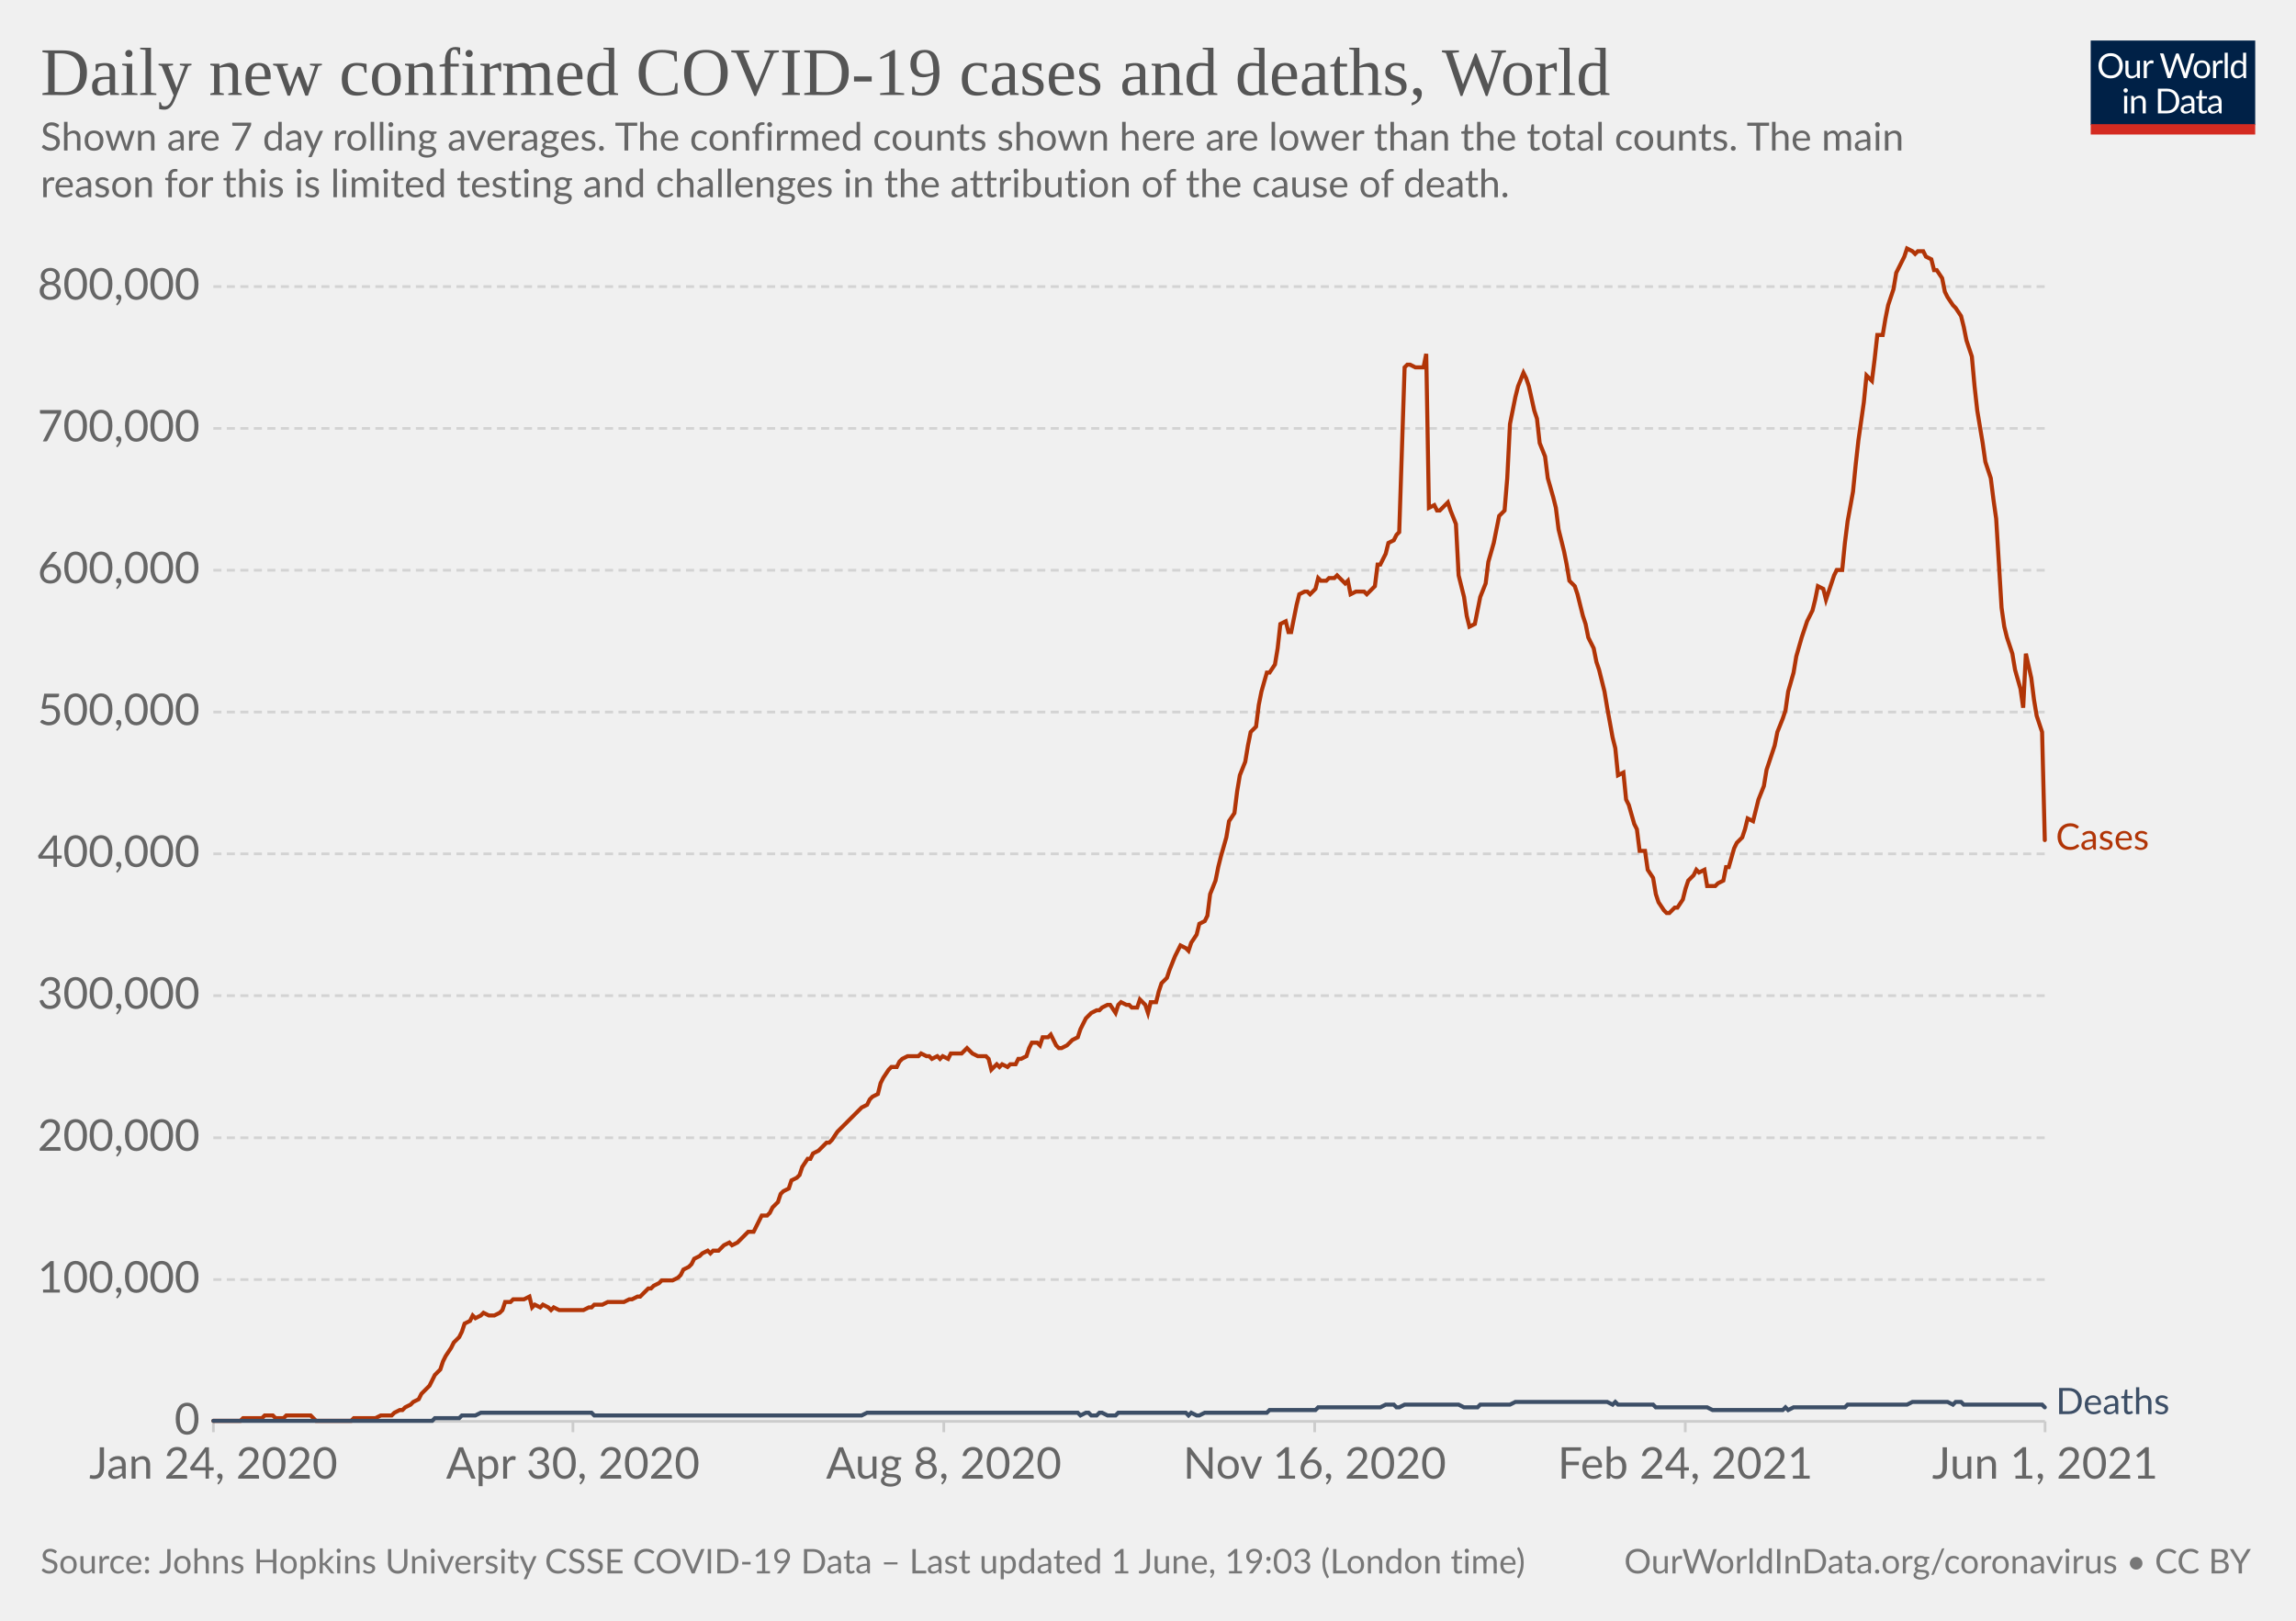
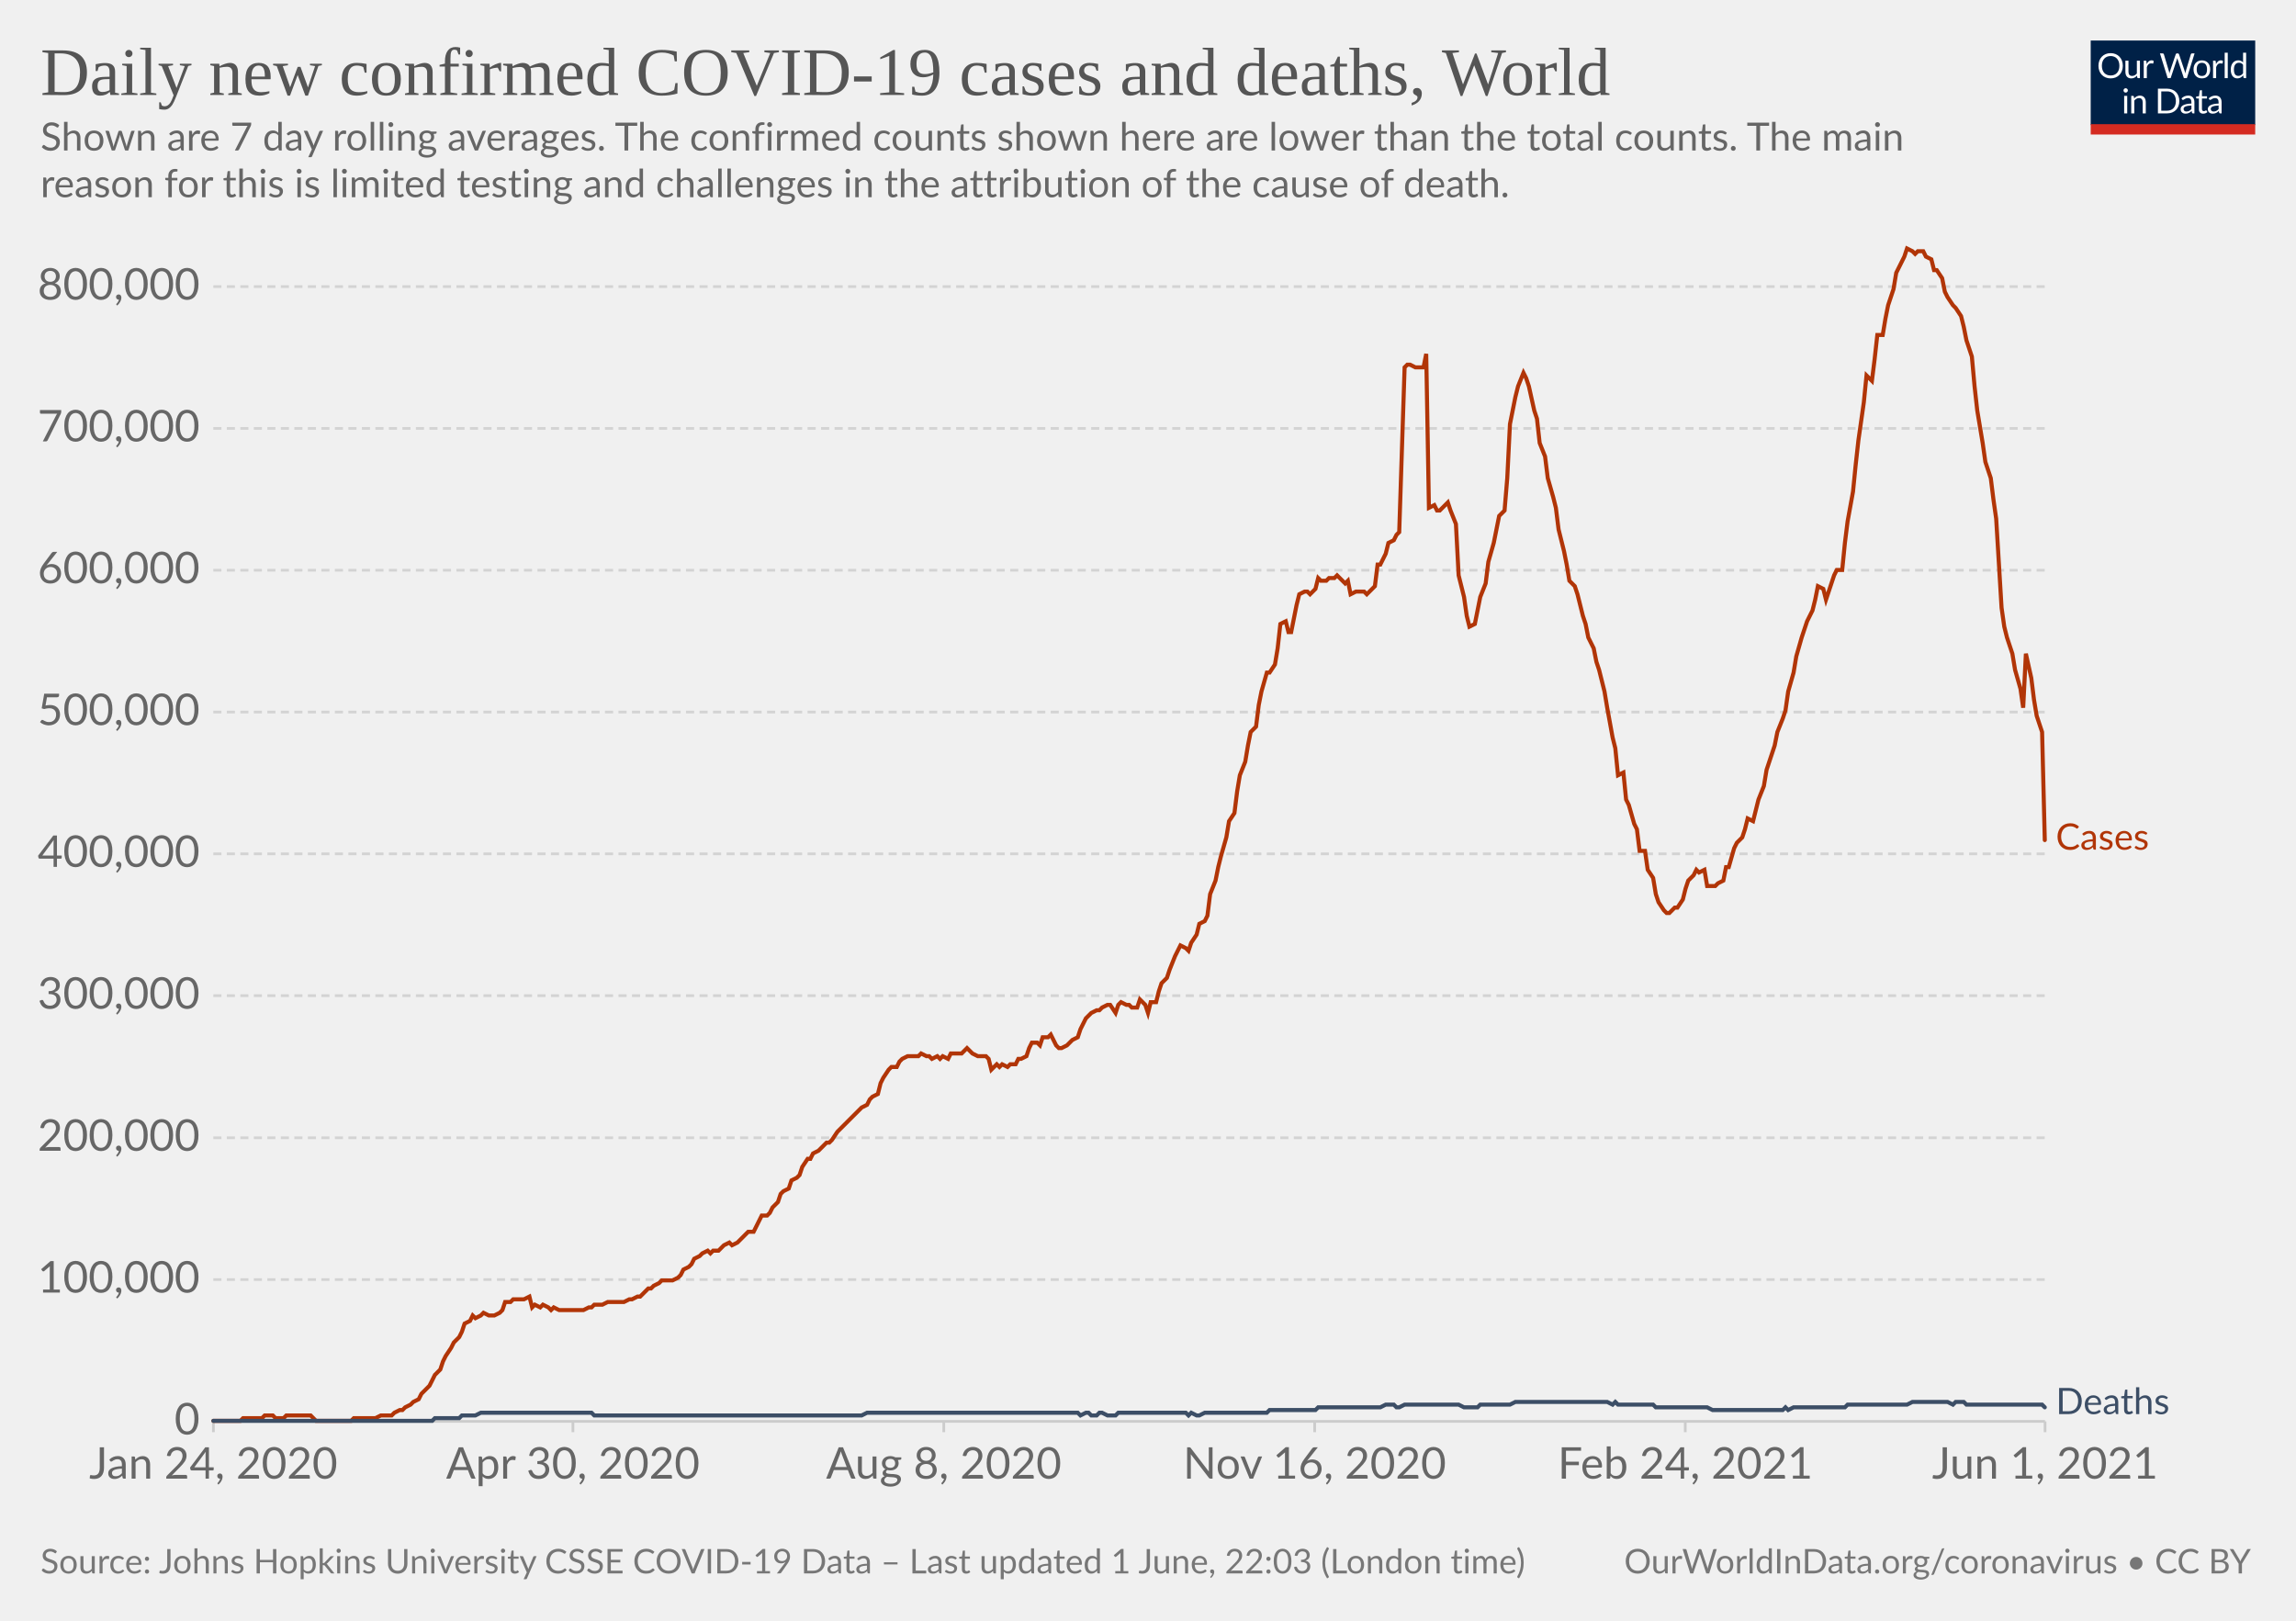
<svg xmlns="http://www.w3.org/2000/svg" version="1.1" style="background-color:#fff;-webkit-font-smoothing:antialiased" width="850" height="600" viewBox="0 0 850 600" font-family="Lato,'Helvetica Neue',Helvetica,Arial,sans-serif" font-size="18" text-rendering="optimizeLegibility">
  <g class="HeaderView">
    <g transform="matrix(.29 0 0 .29 774 15)">
      <svg className="owidLog" width="210" height="120" viewBox="0 0 210 120" fill="none">
        <g clip-path="url(#clip0)">
          <path d="M0 0h210v107.89H0V0z" fill="#002147" />
          <path d="M40.98 32.25c0 2.36-.38 4.53-1.12 6.51a14.26 14.26 0 01-8.1 8.4c-1.9.78-4.02 1.17-6.34 1.17a16.6 16.6 0 01-6.33-1.17 14.31 14.31 0 01-8.08-8.4 18.29 18.29 0 01-1.12-6.51c0-2.36.38-4.53 1.12-6.5.75-1.97 1.8-3.67 3.17-5.1a14.32 14.32 0 014.9-3.34c1.92-.8 4.03-1.19 6.34-1.19 2.32 0 4.43.4 6.34 1.19 1.92.8 3.56 1.9 4.93 3.34a14.87 14.87 0 013.17 5.1 18.1 18.1 0 011.12 6.5zm-4.38 0c0-1.94-.26-3.68-.8-5.22a10.91 10.91 0 00-2.24-3.89 9.68 9.68 0 00-3.52-2.46 11.95 11.95 0 00-4.62-.86c-1.68 0-3.21.28-4.6.86a9.88 9.88 0 00-3.54 2.46 10.91 10.91 0 00-2.24 3.9c-.53 1.53-.8 3.27-.8 5.2 0 1.94.27 3.68.8 5.22a11.17 11.17 0 002.24 3.9 10.01 10.01 0 003.55 2.44c1.38.56 2.9.83 4.6.83s3.24-.27 4.61-.83a9.8 9.8 0 003.52-2.44 11.17 11.17 0 002.25-3.9c.53-1.54.8-3.28.8-5.21zm26.22-6.54V48H60.5c-.56 0-.9-.27-1.05-.81l-.31-2.4a12.45 12.45 0 01-3.26 2.6c-1.2.64-2.58.96-4.13.96-1.22 0-2.3-.2-3.24-.6a6.52 6.52 0 01-2.33-1.7 7.37 7.37 0 01-1.43-2.67c-.3-1.04-.46-2.2-.46-3.45V25.7h3.91v14.22c0 1.68.38 2.99 1.15 3.91.77.93 1.96 1.39 3.54 1.39 1.16 0 2.24-.27 3.23-.82a10.42 10.42 0 002.8-2.28V25.7h3.91zm8.61 4.47a9.94 9.94 0 012.6-3.56 5.64 5.64 0 013.76-1.3c.47 0 .92.05 1.34.15.44.1.83.27 1.17.49l-.3 2.92c-.09.37-.3.55-.66.55-.2 0-.5-.04-.9-.13a6.21 6.21 0 00-3.24.18 4.23 4.23 0 00-1.47.92c-.42.4-.81.9-1.17 1.5-.33.58-.64 1.26-.92 2.02V48H67.7V25.71h2.25c.42 0 .72.08.88.25.16.16.27.44.33.83l.26 3.39zm61.16-13.7L122.75 48h-3.82l-7.99-24.05a21.95 21.95 0 01-.42-1.58 38.36 38.36 0 01-.44 1.58L102.05 48h-3.83L88.4 16.47h3.54c.38 0 .7.1.95.29.26.2.43.43.5.73l6.52 21.9.28 1.28.29 1.46.3-1.46.38-1.27 7.41-21.91c.1-.25.26-.48.51-.69.27-.22.58-.33.95-.33h1.23c.38 0 .69.1.92.29a1.77 1.77 0 01.53.73l7.4 21.9a28.4 28.4 0 01.68 2.62 29.52 29.52 0 01.52-2.61l6.54-21.91a1.31 1.31 0 01.48-.7c.27-.21.58-.32.95-.32h3.32zm9.35 8.88c1.63 0 3.1.27 4.4.82a9.43 9.43 0 015.46 5.94c.5 1.4.74 2.98.74 4.73 0 1.76-.25 3.34-.74 4.75a9.43 9.43 0 01-5.46 5.92c-1.3.52-2.77.79-4.4.79-1.64 0-3.12-.27-4.44-.8a9.42 9.42 0 01-3.35-2.3c-.92-1-1.63-2.2-2.13-3.61-.49-1.41-.73-3-.73-4.75s.24-3.33.73-4.73c.5-1.43 1.2-2.64 2.13-3.63a9.4 9.4 0 013.35-2.31c1.32-.55 2.8-.82 4.44-.82zm0 19.89c2.2 0 3.84-.73 4.93-2.2 1.08-1.48 1.63-3.54 1.63-6.18 0-2.66-.55-4.72-1.63-6.2-1.09-1.49-2.73-2.23-4.93-2.23-1.12 0-2.09.2-2.93.57a5.71 5.71 0 00-2.06 1.65 7.5 7.5 0 00-1.24 2.67c-.26 1.04-.4 2.22-.4 3.54 0 2.64.55 4.7 1.64 6.18 1.1 1.47 2.76 2.2 4.99 2.2zm17.97-15.07a9.94 9.94 0 012.6-3.56 5.64 5.64 0 013.76-1.3c.47 0 .91.05 1.34.15.44.1.83.27 1.16.49l-.28 2.92c-.09.37-.31.55-.66.55-.2 0-.5-.04-.9-.13a6.2 6.2 0 00-3.24.18 4.23 4.23 0 00-1.47.92c-.43.4-.82.9-1.17 1.5a13.1 13.1 0 00-.92 2.02V48h-3.94V25.71h2.24c.43 0 .72.08.88.25.17.16.28.44.33.83l.27 3.39zm15.04-14.59V48h-3.92V15.6h3.92zm19.55 15.43a6.22 6.22 0 00-2.38-2.05 6.7 6.7 0 00-2.86-.6c-2.07 0-3.66.75-4.77 2.23-1.12 1.48-1.68 3.6-1.68 6.33 0 1.46.13 2.7.38 3.74a7.29 7.29 0 001.1 2.56 4.35 4.35 0 001.78 1.45c.7.3 1.5.46 2.4.46 1.29 0 2.41-.3 3.36-.88a9.6 9.6 0 002.67-2.49V31.02zm3.91-15.43V48h-2.33c-.56 0-.9-.27-1.06-.81l-.35-2.71a12.13 12.13 0 01-3.25 2.77 8.28 8.28 0 01-4.23 1.06 7.31 7.31 0 01-6.14-2.9c-.73-.96-1.3-2.15-1.69-3.57a18.35 18.35 0 01.07-9.48 11.29 11.29 0 011.89-3.7 8.7 8.7 0 017.06-3.34 7.96 7.96 0 016.12 2.62V15.59h3.91zM46.61 70.71V93H42.7V70.71h3.91zm.84-7c0 .39-.08.75-.24 1.09a2.81 2.81 0 01-1.52 1.47 2.67 2.67 0 01-2.16 0 2.9 2.9 0 01-1.45-1.47 2.67 2.67 0 010-2.16c.15-.35.35-.65.6-.9.25-.27.53-.47.85-.62a2.67 2.67 0 012.16 0c.35.15.65.35.9.62.27.25.47.55.62.9.16.34.24.7.24 1.08zm7.97 10.24c.49-.54 1-1.04 1.54-1.48a9.85 9.85 0 013.66-1.84 8.96 8.96 0 015.43.35c.94.4 1.72.97 2.33 1.71a7.36 7.36 0 011.43 2.67c.32 1.04.49 2.19.49 3.45V93h-3.94V78.81c0-1.69-.4-3-1.17-3.92-.76-.93-1.93-1.4-3.5-1.4a6.6 6.6 0 00-3.25.83c-1 .56-1.92 1.31-2.77 2.27V93h-3.94V70.71h2.35c.56 0 .9.28 1.04.82l.3 2.42zm57.7 3.3c0 2.36-.37 4.5-1.11 6.44a14.3 14.3 0 01-3.17 4.98 14.1 14.1 0 01-4.93 3.2c-1.9.76-4.02 1.13-6.33 1.13H85.8V61.47h11.77c2.31 0 4.42.39 6.33 1.15a13.8 13.8 0 018.1 8.18 17.75 17.75 0 011.12 6.45zm-4.37 0c0-1.94-.26-3.67-.8-5.2a10.94 10.94 0 00-2.23-3.87 9.57 9.57 0 00-3.53-2.42 12.23 12.23 0 00-4.61-.83h-7.5v24.62h7.5c1.7 0 3.24-.28 4.61-.84a9.7 9.7 0 003.53-2.4 10.94 10.94 0 002.24-3.87c.53-1.53.8-3.26.8-5.2zm19.8 5.72c-1.8.06-3.34.2-4.62.44-1.26.22-2.3.51-3.1.88-.8.36-1.37.8-1.74 1.3-.35.5-.53 1.05-.53 1.67 0 .58.1 1.1.3 1.52a3 3 0 00.76 1.05c.34.27.73.46 1.17.6a6.13 6.13 0 001.45.17 7.28 7.28 0 003.5-.81 11.95 11.95 0 002.82-2.2v-4.62zm-12.65-9.11a12.73 12.73 0 013.98-2.66c1.43-.59 3-.88 4.73-.88 1.25 0 2.36.2 3.33.61a6.81 6.81 0 013.94 4.38c.33 1.04.5 2.19.5 3.43V93h-1.74a1.8 1.8 0 01-.88-.18c-.2-.13-.36-.38-.48-.74l-.44-2.12-1.72 1.46a9.48 9.48 0 01-3.74 1.7c-.69.15-1.46.23-2.3.23-.87 0-1.69-.12-2.45-.35a5.34 5.34 0 01-3.34-2.93 6.64 6.64 0 01-.49-2.64c0-.88.25-1.72.73-2.53a6.33 6.33 0 012.35-2.17c1.09-.63 2.5-1.15 4.25-1.54 1.75-.41 3.89-.65 6.42-.7v-1.75c0-1.73-.37-3.03-1.12-3.91-.75-.9-1.84-1.34-3.28-1.34-.97 0-1.78.12-2.44.37-.64.23-1.2.5-1.7.81l-1.23.82c-.33.23-.67.35-1 .35-.27 0-.5-.07-.69-.2a2.1 2.1 0 01-.48-.53l-.7-1.25zm27.67 19.5c-1.76 0-3.12-.5-4.07-1.48-.94-.98-1.41-2.4-1.41-4.25V74h-2.68a.9.9 0 01-.6-.2c-.16-.14-.24-.36-.24-.66v-1.56l3.65-.46.9-6.89a.9.9 0 01.29-.52.88.88 0 01.62-.22H142v7.67h6.44V74H142v13.38c0 .94.22 1.63.68 2.09.45.45 1.04.68 1.76.68a3.21 3.21 0 001.85-.53l.55-.35c.16-.12.3-.18.41-.18.2 0 .4.13.55.38l1.15 1.87a7.45 7.45 0 01-2.44 1.5 8.53 8.53 0 01-2.95.52zm19.68-10.4c-1.8.07-3.34.21-4.62.45-1.26.22-2.3.51-3.1.88-.8.36-1.37.8-1.74 1.3-.35.5-.53 1.05-.53 1.67 0 .58.1 1.1.3 1.52a2.9 2.9 0 00.76 1.05c.34.27.73.46 1.17.6a6.13 6.13 0 001.45.17 7.3 7.3 0 003.5-.81 12.04 12.04 0 002.82-2.2v-4.62zm-12.65-9.1a12.72 12.72 0 013.99-2.66c1.42-.59 3-.88 4.72-.88 1.25 0 2.36.2 3.33.61a6.81 6.81 0 013.94 4.38c.33 1.04.5 2.19.5 3.43V93h-1.74a1.8 1.8 0 01-.88-.18c-.2-.13-.36-.38-.48-.74l-.44-2.12-1.72 1.46a9.48 9.48 0 01-3.74 1.7c-.69.15-1.46.23-2.3.23-.87 0-1.69-.12-2.45-.35a5.33 5.33 0 01-3.34-2.93 6.62 6.62 0 01-.49-2.64c0-.88.25-1.72.73-2.53a6.33 6.33 0 012.35-2.17c1.09-.63 2.5-1.15 4.25-1.54a31.2 31.2 0 016.42-.7v-1.75c0-1.73-.37-3.03-1.12-3.91-.75-.9-1.84-1.34-3.28-1.34-.97 0-1.78.12-2.44.37-.64.23-1.2.5-1.7.81l-1.22.82c-.34.23-.68.35-1.02.35-.26 0-.49-.07-.68-.2a1.88 1.88 0 01-.48-.53l-.7-1.25zM40.98 32.25c0 2.36-.38 4.53-1.12 6.51a14.26 14.26 0 01-8.1 8.4c-1.9.78-4.02 1.17-6.34 1.17a16.6 16.6 0 01-6.33-1.17 14.31 14.31 0 01-8.08-8.4 18.29 18.29 0 01-1.12-6.51c0-2.36.38-4.53 1.12-6.5.75-1.97 1.8-3.67 3.17-5.1a14.32 14.32 0 014.9-3.34c1.92-.8 4.03-1.19 6.34-1.19 2.32 0 4.43.4 6.34 1.19 1.92.8 3.56 1.9 4.93 3.34a14.87 14.87 0 013.17 5.1 18.1 18.1 0 011.12 6.5zm-4.38 0c0-1.94-.26-3.68-.8-5.22a10.91 10.91 0 00-2.24-3.89 9.68 9.68 0 00-3.52-2.46 11.95 11.95 0 00-4.62-.86c-1.68 0-3.21.28-4.6.86a9.88 9.88 0 00-3.54 2.46 10.91 10.91 0 00-2.24 3.9c-.53 1.53-.8 3.27-.8 5.2 0 1.94.27 3.68.8 5.22a11.17 11.17 0 002.24 3.9 10.01 10.01 0 003.55 2.44c1.38.56 2.9.83 4.6.83s3.24-.27 4.61-.83a9.8 9.8 0 003.52-2.44 11.17 11.17 0 002.25-3.9c.53-1.54.8-3.28.8-5.21zm26.22-6.54V48H60.5c-.56 0-.9-.27-1.05-.81l-.31-2.4a12.45 12.45 0 01-3.26 2.6c-1.2.64-2.58.96-4.13.96-1.22 0-2.3-.2-3.24-.6a6.52 6.52 0 01-2.33-1.7 7.37 7.37 0 01-1.43-2.67c-.3-1.04-.46-2.2-.46-3.45V25.7h3.91v14.22c0 1.68.38 2.99 1.15 3.91.77.93 1.96 1.39 3.54 1.39 1.16 0 2.24-.27 3.23-.82a10.42 10.42 0 002.8-2.28V25.7h3.91zm8.61 4.47a9.94 9.94 0 012.6-3.56 5.64 5.64 0 013.76-1.3c.47 0 .92.05 1.34.15.44.1.83.27 1.17.49l-.3 2.92c-.09.37-.3.55-.66.55-.2 0-.5-.04-.9-.13a6.21 6.21 0 00-3.24.18 4.23 4.23 0 00-1.47.92c-.42.4-.81.9-1.17 1.5-.33.58-.64 1.26-.92 2.02V48H67.7V25.71h2.25c.42 0 .72.08.88.25.16.16.27.44.33.83l.26 3.39zm61.16-13.7L122.75 48h-3.82l-7.99-24.05a21.95 21.95 0 01-.42-1.58 38.36 38.36 0 01-.44 1.58L102.05 48h-3.83L88.4 16.47h3.54c.38 0 .7.1.95.29.26.2.43.43.5.73l6.52 21.9.28 1.28.29 1.46.3-1.46.38-1.27 7.41-21.91c.1-.25.26-.48.51-.69.27-.22.58-.33.95-.33h1.23c.38 0 .69.1.92.29a1.77 1.77 0 01.53.73l7.4 21.9a28.4 28.4 0 01.68 2.62 29.52 29.52 0 01.52-2.61l6.54-21.91a1.31 1.31 0 01.48-.7c.27-.21.58-.32.95-.32h3.32zm9.35 8.88c1.63 0 3.1.27 4.4.82a9.43 9.43 0 015.46 5.94c.5 1.4.74 2.98.74 4.73 0 1.76-.25 3.34-.74 4.75a9.43 9.43 0 01-5.46 5.92c-1.3.52-2.77.79-4.4.79-1.64 0-3.12-.27-4.44-.8a9.42 9.42 0 01-3.35-2.3c-.92-1-1.63-2.2-2.13-3.61-.49-1.41-.73-3-.73-4.75s.24-3.33.73-4.73c.5-1.43 1.2-2.64 2.13-3.63a9.4 9.4 0 013.35-2.31c1.32-.55 2.8-.82 4.44-.82zm0 19.89c2.2 0 3.84-.73 4.93-2.2 1.08-1.48 1.63-3.54 1.63-6.18 0-2.66-.55-4.72-1.63-6.2-1.09-1.49-2.73-2.23-4.93-2.23-1.12 0-2.09.2-2.93.57a5.71 5.71 0 00-2.06 1.65 7.5 7.5 0 00-1.24 2.67c-.26 1.04-.4 2.22-.4 3.54 0 2.64.55 4.7 1.64 6.18 1.1 1.47 2.76 2.2 4.99 2.2zm17.97-15.07a9.94 9.94 0 012.6-3.56 5.64 5.64 0 013.76-1.3c.47 0 .91.05 1.34.15.44.1.83.27 1.16.49l-.28 2.92c-.09.37-.31.55-.66.55-.2 0-.5-.04-.9-.13a6.2 6.2 0 00-3.24.18 4.23 4.23 0 00-1.47.92c-.43.4-.82.9-1.17 1.5a13.1 13.1 0 00-.92 2.02V48h-3.94V25.71h2.24c.43 0 .72.08.88.25.17.16.28.44.33.83l.27 3.39zm15.04-14.59V48h-3.92V15.6h3.92zm19.55 15.43a6.22 6.22 0 00-2.38-2.05 6.7 6.7 0 00-2.86-.6c-2.07 0-3.66.75-4.77 2.23-1.12 1.48-1.68 3.6-1.68 6.33 0 1.46.13 2.7.38 3.74a7.29 7.29 0 001.1 2.56 4.35 4.35 0 001.78 1.45c.7.3 1.5.46 2.4.46 1.29 0 2.41-.3 3.36-.88a9.6 9.6 0 002.67-2.49V31.02zm3.91-15.43V48h-2.33c-.56 0-.9-.27-1.06-.81l-.35-2.71a12.13 12.13 0 01-3.25 2.77 8.28 8.28 0 01-4.23 1.06 7.31 7.31 0 01-6.14-2.9c-.73-.96-1.3-2.15-1.69-3.57a18.35 18.35 0 01.07-9.48 11.29 11.29 0 011.89-3.7 8.7 8.7 0 017.06-3.34 7.96 7.96 0 016.12 2.62V15.59h3.91zM46.61 70.71V93H42.7V70.71h3.91zm.84-7c0 .39-.08.75-.24 1.09a2.81 2.81 0 01-1.52 1.47 2.67 2.67 0 01-2.16 0 2.9 2.9 0 01-1.45-1.47 2.67 2.67 0 010-2.16c.15-.35.35-.65.6-.9.25-.27.53-.47.85-.62a2.67 2.67 0 012.16 0c.35.15.65.35.9.62.27.25.47.55.62.9.16.34.24.7.24 1.08zm7.97 10.24c.49-.54 1-1.04 1.54-1.48a9.85 9.85 0 013.66-1.84 8.96 8.96 0 015.43.35c.94.4 1.72.97 2.33 1.71a7.36 7.36 0 011.43 2.67c.32 1.04.49 2.19.49 3.45V93h-3.94V78.81c0-1.69-.4-3-1.17-3.92-.76-.93-1.93-1.4-3.5-1.4a6.6 6.6 0 00-3.25.83c-1 .56-1.92 1.31-2.77 2.27V93h-3.94V70.71h2.35c.56 0 .9.28 1.04.82l.3 2.42zm57.7 3.3c0 2.36-.37 4.5-1.11 6.44a14.3 14.3 0 01-3.17 4.98 14.1 14.1 0 01-4.93 3.2c-1.9.76-4.02 1.13-6.33 1.13H85.8V61.47h11.77c2.31 0 4.42.39 6.33 1.15a13.8 13.8 0 018.1 8.18 17.75 17.75 0 011.12 6.45zm-4.37 0c0-1.94-.26-3.67-.8-5.2a10.94 10.94 0 00-2.23-3.87 9.57 9.57 0 00-3.53-2.42 12.23 12.23 0 00-4.61-.83h-7.5v24.62h7.5c1.7 0 3.24-.28 4.61-.84a9.7 9.7 0 003.53-2.4 10.94 10.94 0 002.24-3.87c.53-1.53.8-3.26.8-5.2zm19.8 5.72c-1.8.06-3.34.2-4.62.44-1.26.22-2.3.51-3.1.88-.8.36-1.37.8-1.74 1.3-.35.5-.53 1.05-.53 1.67 0 .58.1 1.1.3 1.52a3 3 0 00.76 1.05c.34.27.73.46 1.17.6a6.13 6.13 0 001.45.17 7.28 7.28 0 003.5-.81 11.95 11.95 0 002.82-2.2v-4.62zm-12.65-9.11a12.73 12.73 0 013.98-2.66c1.43-.59 3-.88 4.73-.88 1.25 0 2.36.2 3.33.61a6.81 6.81 0 013.94 4.38c.33 1.04.5 2.19.5 3.43V93h-1.74a1.8 1.8 0 01-.88-.18c-.2-.13-.36-.38-.48-.74l-.44-2.12-1.72 1.46a9.48 9.48 0 01-3.74 1.7c-.69.15-1.46.23-2.3.23-.87 0-1.69-.12-2.45-.35a5.34 5.34 0 01-3.34-2.93 6.64 6.64 0 01-.49-2.64c0-.88.25-1.72.73-2.53a6.33 6.33 0 012.35-2.17c1.09-.63 2.5-1.15 4.25-1.54 1.75-.41 3.89-.65 6.42-.7v-1.75c0-1.73-.37-3.03-1.12-3.91-.75-.9-1.84-1.34-3.28-1.34-.97 0-1.78.12-2.44.37-.64.23-1.2.5-1.7.81l-1.23.82c-.33.23-.67.35-1 .35-.27 0-.5-.07-.69-.2a2.1 2.1 0 01-.48-.53l-.7-1.25zm27.67 19.5c-1.76 0-3.12-.5-4.07-1.48-.94-.98-1.41-2.4-1.41-4.25V74h-2.68a.9.9 0 01-.6-.2c-.16-.14-.24-.36-.24-.66v-1.56l3.65-.46.9-6.89a.9.9 0 01.29-.52.88.88 0 01.62-.22H142v7.67h6.44V74H142v13.38c0 .94.22 1.63.68 2.09.45.45 1.04.68 1.76.68a3.21 3.21 0 001.85-.53l.55-.35c.16-.12.3-.18.41-.18.2 0 .4.13.55.38l1.15 1.87a7.45 7.45 0 01-2.44 1.5 8.53 8.53 0 01-2.95.52zm19.68-10.4c-1.8.07-3.34.21-4.62.45-1.26.22-2.3.51-3.1.88-.8.36-1.37.8-1.74 1.3-.35.5-.53 1.05-.53 1.67 0 .58.1 1.1.3 1.52a2.9 2.9 0 00.76 1.05c.34.27.73.46 1.17.6a6.13 6.13 0 001.45.17 7.3 7.3 0 003.5-.81 12.04 12.04 0 002.82-2.2v-4.62zm-12.65-9.1a12.72 12.72 0 013.99-2.66c1.42-.59 3-.88 4.72-.88 1.25 0 2.36.2 3.33.61a6.81 6.81 0 013.94 4.38c.33 1.04.5 2.19.5 3.43V93h-1.74a1.8 1.8 0 01-.88-.18c-.2-.13-.36-.38-.48-.74l-.44-2.12-1.72 1.46a9.48 9.48 0 01-3.74 1.7c-.69.15-1.46.23-2.3.23-.87 0-1.69-.12-2.45-.35a5.33 5.33 0 01-3.34-2.93 6.62 6.62 0 01-.49-2.64c0-.88.25-1.72.73-2.53a6.33 6.33 0 012.35-2.17c1.09-.63 2.5-1.15 4.25-1.54a31.2 31.2 0 016.42-.7v-1.75c0-1.73-.37-3.03-1.12-3.91-.75-.9-1.84-1.34-3.28-1.34-.97 0-1.78.12-2.44.37-.64.23-1.2.5-1.7.81l-1.22.82c-.34.23-.68.35-1.02.35-.26 0-.49-.07-.68-.2a1.88 1.88 0 01-.48-.53l-.7-1.25zM40.98 32.25c0 2.36-.38 4.53-1.12 6.51a14.26 14.26 0 01-8.1 8.4c-1.9.78-4.02 1.17-6.34 1.17a16.6 16.6 0 01-6.33-1.17 14.31 14.31 0 01-8.08-8.4 18.29 18.29 0 01-1.12-6.51c0-2.36.38-4.53 1.12-6.5.75-1.97 1.8-3.67 3.17-5.1a14.32 14.32 0 014.9-3.34c1.92-.8 4.03-1.19 6.34-1.19 2.32 0 4.43.4 6.34 1.19 1.92.8 3.56 1.9 4.93 3.34a14.87 14.87 0 013.17 5.1 18.1 18.1 0 011.12 6.5zm-4.38 0c0-1.94-.26-3.68-.8-5.22a10.91 10.91 0 00-2.24-3.89 9.68 9.68 0 00-3.52-2.46 11.95 11.95 0 00-4.62-.86c-1.68 0-3.21.28-4.6.86a9.88 9.88 0 00-3.54 2.46 10.91 10.91 0 00-2.24 3.9c-.53 1.53-.8 3.27-.8 5.2 0 1.94.27 3.68.8 5.22a11.17 11.17 0 002.24 3.9 10.01 10.01 0 003.55 2.44c1.38.56 2.9.83 4.6.83s3.24-.27 4.61-.83a9.8 9.8 0 003.52-2.44 11.17 11.17 0 002.25-3.9c.53-1.54.8-3.28.8-5.21zm26.22-6.54V48H60.5c-.56 0-.9-.27-1.05-.81l-.31-2.4a12.45 12.45 0 01-3.26 2.6c-1.2.64-2.58.96-4.13.96-1.22 0-2.3-.2-3.24-.6a6.52 6.52 0 01-2.33-1.7 7.37 7.37 0 01-1.43-2.67c-.3-1.04-.46-2.2-.46-3.45V25.7h3.91v14.22c0 1.68.38 2.99 1.15 3.91.77.93 1.96 1.39 3.54 1.39 1.16 0 2.24-.27 3.23-.82a10.42 10.42 0 002.8-2.28V25.7h3.91zm8.61 4.47a9.94 9.94 0 012.6-3.56 5.64 5.64 0 013.76-1.3c.47 0 .92.05 1.34.15.44.1.83.27 1.17.49l-.3 2.92c-.09.37-.3.55-.66.55-.2 0-.5-.04-.9-.13a6.21 6.21 0 00-3.24.18 4.23 4.23 0 00-1.47.92c-.42.4-.81.9-1.17 1.5-.33.58-.64 1.26-.92 2.02V48H67.7V25.71h2.25c.42 0 .72.08.88.25.16.16.27.44.33.83l.26 3.39zm61.16-13.7L122.75 48h-3.82l-7.99-24.05a21.95 21.95 0 01-.42-1.58 38.36 38.36 0 01-.44 1.58L102.05 48h-3.83L88.4 16.47h3.54c.38 0 .7.1.95.29.26.2.43.43.5.73l6.52 21.9.28 1.28.29 1.46.3-1.46.38-1.27 7.41-21.91c.1-.25.26-.48.51-.69.27-.22.58-.33.95-.33h1.23c.38 0 .69.1.92.29a1.77 1.77 0 01.53.73l7.4 21.9a28.4 28.4 0 01.68 2.62 29.52 29.52 0 01.52-2.61l6.54-21.91a1.31 1.31 0 01.48-.7c.27-.21.58-.32.95-.32h3.32zm9.35 8.88c1.63 0 3.1.27 4.4.82a9.43 9.43 0 015.46 5.94c.5 1.4.74 2.98.74 4.73 0 1.76-.25 3.34-.74 4.75a9.43 9.43 0 01-5.46 5.92c-1.3.52-2.77.79-4.4.79-1.64 0-3.12-.27-4.44-.8a9.42 9.42 0 01-3.35-2.3c-.92-1-1.63-2.2-2.13-3.61-.49-1.41-.73-3-.73-4.75s.24-3.33.73-4.73c.5-1.43 1.2-2.64 2.13-3.63a9.4 9.4 0 013.35-2.31c1.32-.55 2.8-.82 4.44-.82zm0 19.89c2.2 0 3.84-.73 4.93-2.2 1.08-1.48 1.63-3.54 1.63-6.18 0-2.66-.55-4.72-1.63-6.2-1.09-1.49-2.73-2.23-4.93-2.23-1.12 0-2.09.2-2.93.57a5.71 5.71 0 00-2.06 1.65 7.5 7.5 0 00-1.24 2.67c-.26 1.04-.4 2.22-.4 3.54 0 2.64.55 4.7 1.64 6.18 1.1 1.47 2.76 2.2 4.99 2.2zm17.97-15.07a9.94 9.94 0 012.6-3.56 5.64 5.64 0 013.76-1.3c.47 0 .91.05 1.34.15.44.1.83.27 1.16.49l-.28 2.92c-.09.37-.31.55-.66.55-.2 0-.5-.04-.9-.13a6.2 6.2 0 00-3.24.18 4.23 4.23 0 00-1.47.92c-.43.4-.82.9-1.17 1.5a13.1 13.1 0 00-.92 2.02V48h-3.94V25.71h2.24c.43 0 .72.08.88.25.17.16.28.44.33.83l.27 3.39zm15.04-14.59V48h-3.92V15.6h3.92zm19.55 15.43a6.22 6.22 0 00-2.38-2.05 6.7 6.7 0 00-2.86-.6c-2.07 0-3.66.75-4.77 2.23-1.12 1.48-1.68 3.6-1.68 6.33 0 1.46.13 2.7.38 3.74a7.29 7.29 0 001.1 2.56 4.35 4.35 0 001.78 1.45c.7.3 1.5.46 2.4.46 1.29 0 2.41-.3 3.36-.88a9.6 9.6 0 002.67-2.49V31.02zm3.91-15.43V48h-2.33c-.56 0-.9-.27-1.06-.81l-.35-2.71a12.13 12.13 0 01-3.25 2.77 8.28 8.28 0 01-4.23 1.06 7.31 7.31 0 01-6.14-2.9c-.73-.96-1.3-2.15-1.69-3.57a18.35 18.35 0 01.07-9.48 11.29 11.29 0 011.89-3.7 8.7 8.7 0 017.06-3.34 7.96 7.96 0 016.12 2.62V15.59h3.91zM46.61 70.71V93H42.7V70.71h3.91zm.84-7c0 .39-.08.75-.24 1.09a2.81 2.81 0 01-1.52 1.47 2.67 2.67 0 01-2.16 0 2.9 2.9 0 01-1.45-1.47 2.67 2.67 0 010-2.16c.15-.35.35-.65.6-.9.25-.27.53-.47.85-.62a2.67 2.67 0 012.16 0c.35.15.65.35.9.62.27.25.47.55.62.9.16.34.24.7.24 1.08zm7.97 10.24c.49-.54 1-1.04 1.54-1.48a9.85 9.85 0 013.66-1.84 8.96 8.96 0 015.43.35c.94.4 1.72.97 2.33 1.71a7.36 7.36 0 011.43 2.67c.32 1.04.49 2.19.49 3.45V93h-3.94V78.81c0-1.69-.4-3-1.17-3.92-.76-.93-1.93-1.4-3.5-1.4a6.6 6.6 0 00-3.25.83c-1 .56-1.92 1.31-2.77 2.27V93h-3.94V70.71h2.35c.56 0 .9.28 1.04.82l.3 2.42zm57.7 3.3c0 2.36-.37 4.5-1.11 6.44a14.3 14.3 0 01-3.17 4.98 14.1 14.1 0 01-4.93 3.2c-1.9.76-4.02 1.13-6.33 1.13H85.8V61.47h11.77c2.31 0 4.42.39 6.33 1.15a13.8 13.8 0 018.1 8.18 17.75 17.75 0 011.12 6.45zm-4.37 0c0-1.94-.26-3.67-.8-5.2a10.94 10.94 0 00-2.23-3.87 9.57 9.57 0 00-3.53-2.42 12.23 12.23 0 00-4.61-.83h-7.5v24.62h7.5c1.7 0 3.24-.28 4.61-.84a9.7 9.7 0 003.53-2.4 10.94 10.94 0 002.24-3.87c.53-1.53.8-3.26.8-5.2zm19.8 5.72c-1.8.06-3.34.2-4.62.44-1.26.22-2.3.51-3.1.88-.8.36-1.37.8-1.74 1.3-.35.5-.53 1.05-.53 1.67 0 .58.1 1.1.3 1.52a3 3 0 00.76 1.05c.34.27.73.46 1.17.6a6.13 6.13 0 001.45.17 7.28 7.28 0 003.5-.81 11.95 11.95 0 002.82-2.2v-4.62zm-12.65-9.11a12.73 12.73 0 013.98-2.66c1.43-.59 3-.88 4.73-.88 1.25 0 2.36.2 3.33.61a6.81 6.81 0 013.94 4.38c.33 1.04.5 2.19.5 3.43V93h-1.74a1.8 1.8 0 01-.88-.18c-.2-.13-.36-.38-.48-.74l-.44-2.12-1.72 1.46a9.48 9.48 0 01-3.74 1.7c-.69.15-1.46.23-2.3.23-.87 0-1.69-.12-2.45-.35a5.34 5.34 0 01-3.34-2.93 6.64 6.64 0 01-.49-2.64c0-.88.25-1.72.73-2.53a6.33 6.33 0 012.35-2.17c1.09-.63 2.5-1.15 4.25-1.54 1.75-.41 3.89-.65 6.42-.7v-1.75c0-1.73-.37-3.03-1.12-3.91-.75-.9-1.84-1.34-3.28-1.34-.97 0-1.78.12-2.44.37-.64.23-1.2.5-1.7.81l-1.23.82c-.33.23-.67.35-1 .35-.27 0-.5-.07-.69-.2a2.1 2.1 0 01-.48-.53l-.7-1.25zm27.67 19.5c-1.76 0-3.12-.5-4.07-1.48-.94-.98-1.41-2.4-1.41-4.25V74h-2.68a.9.9 0 01-.6-.2c-.16-.14-.24-.36-.24-.66v-1.56l3.65-.46.9-6.89a.9.9 0 01.29-.52.88.88 0 01.62-.22H142v7.67h6.44V74H142v13.38c0 .94.22 1.63.68 2.09.45.45 1.04.68 1.76.68a3.21 3.21 0 001.85-.53l.55-.35c.16-.12.3-.18.41-.18.2 0 .4.13.55.38l1.15 1.87a7.45 7.45 0 01-2.44 1.5 8.53 8.53 0 01-2.95.52zm19.68-10.4c-1.8.07-3.34.21-4.62.45-1.26.22-2.3.51-3.1.88-.8.36-1.37.8-1.74 1.3-.35.5-.53 1.05-.53 1.67 0 .58.1 1.1.3 1.52a2.9 2.9 0 00.76 1.05c.34.27.73.46 1.17.6a6.13 6.13 0 001.45.17 7.3 7.3 0 003.5-.81 12.04 12.04 0 002.82-2.2v-4.62zm-12.65-9.1a12.72 12.72 0 013.99-2.66c1.42-.59 3-.88 4.72-.88 1.25 0 2.36.2 3.33.61a6.81 6.81 0 013.94 4.38c.33 1.04.5 2.19.5 3.43V93h-1.74a1.8 1.8 0 01-.88-.18c-.2-.13-.36-.38-.48-.74l-.44-2.12-1.72 1.46a9.48 9.48 0 01-3.74 1.7c-.69.15-1.46.23-2.3.23-.87 0-1.69-.12-2.45-.35a5.33 5.33 0 01-3.34-2.93 6.62 6.62 0 01-.49-2.64c0-.88.25-1.72.73-2.53a6.33 6.33 0 012.35-2.17c1.09-.63 2.5-1.15 4.25-1.54a31.2 31.2 0 016.42-.7v-1.75c0-1.73-.37-3.03-1.12-3.91-.75-.9-1.84-1.34-3.28-1.34-.97 0-1.78.12-2.44.37-.64.23-1.2.5-1.7.81l-1.22.82c-.34.23-.68.35-1.02.35-.26 0-.49-.07-.68-.2a1.88 1.88 0 01-.48-.53l-.7-1.25z" fill="#fff" />
          <path fill="#D42B21" d="M0 106.79h210V120H0z" />
        </g>
        <defs>
          <clipPath id="clip0">
            <path fill="#fff" d="M0 0h210v120H0z" />
          </clipPath>
        </defs>
      </svg>
    </g>
    <a href="https://ourworldindata.org/grapher/daily-covid-cases-deaths-7-day-ra?country=~OWID_WRL" target="_blank" rel="noopener" font-family="&quot;Playfair Display&quot;,Georgia,&quot;Times New Roman&quot;,serif">
      <text font-size="25.2" x="15" y="35.2" fill="#555">
        <tspan x="15" y="35.16">Daily new confirmed COVID-19 cases and deaths, World</tspan>
      </text>
    </a>
    <text font-size="14.4" x="15" y="55.7" fill="#666">
      <tspan x="15" y="55.72">Shown are 7 day rolling averages. The confirmed counts shown here are lower than the total counts. The main</tspan>
      <tspan x="15" y="73">reason for this is limited testing and challenges in the attribution of the cause of death.</tspan>
    </text>
  </g>
  <g class="LineChart">
    <defs>
      <clipPath id="a">
        <path d="M68.97 74.2h830v910.4h-830z" />
      </clipPath>
    </defs>
    <g class="DualAxisView">
      <g class="HorizontalAxis">
        <path stroke="#ccc" d="M79 526.2v4M212.1 526.2v4M349.4 526.2v4M486.7 526.2v4M623.9 526.2v4M757.1 526.2v4" />
        <text x="79" y="547.4" fill="#666" text-anchor="middle" font-size="16.2">Jan 24, 2020</text>
        <text x="212.1" y="547.4" fill="#666" text-anchor="middle" font-size="16.2">Apr 30, 2020</text>
        <text x="349.4" y="547.4" fill="#666" text-anchor="middle" font-size="16.2">Aug 8, 2020</text>
        <text x="486.7" y="547.4" fill="#666" text-anchor="middle" font-size="16.2">Nov 16, 2020</text>
        <text x="623.9" y="547.4" fill="#666" text-anchor="middle" font-size="16.2">Feb 24, 2021</text>
        <text x="757.1" y="547.4" fill="#666" text-anchor="middle" font-size="16.2">Jun 1, 2021</text>
      </g>
      <g class="VerticalAxis" fill="#666" dominant-baseline="middle" text-anchor="end" font-size="16.2">
        <text x="73.97" y="526.2">0</text>
        <text x="73.97" y="473.7">100,000</text>
        <text x="73.97" y="421.2">200,000</text>
        <text x="73.97" y="368.6">300,000</text>
        <text x="73.97" y="316.1">400,000</text>
        <text x="73.97" y="263.6">500,000</text>
        <text x="73.97" y="211.1">600,000</text>
        <text x="73.97" y="158.6">700,000</text>
        <text x="73.97" y="106.1">800,000</text>
      </g>
      <g class="AxisGridLines horizontalLines">
        <path stroke="#ccc" d="M78.97 526.2h678.1" />
        <path stroke="#d3d3d3" stroke-dasharray="3,2" d="M78.97 473.7h678.1M78.97 421.2h678.1M78.97 368.6h678.1M78.97 316.1h678.1M78.97 263.6h678.1M78.97 211.1h678.1M78.97 158.6h678.1M78.97 106.1h678.1" />
      </g>
    </g>
    <g clip-path="url(#a)">
      <g class="LineLabels" cursor="default">
        <g class="legendMark">
          <text font-size="13.5" x="761.1" y="314.6" fill="#B13507">
            <tspan x="761.07" y="314.55">Cases</tspan>
          </text>
        </g>
        <g class="legendMark">
          <text font-size="13.5" x="761.1" y="523.5" fill="#3C4E66">
            <tspan x="761.07" y="523.5">Deaths</tspan>
          </text>
        </g>
      </g>
      <g class="Lines">
        <g>
          <path stroke-linecap="round" stroke="#ddd" d="M79 526h10l1-1h7l1-1h3l1 1h3l1-1h9l1 1 1 1h13l1-1h8l2-1h4l1-1 2-1h1l1-1 2-1 1-1 2-1 1-2 1-1 2-2 1-2 1-2 2-2 1-3 1-2 2-3 1-2 2-2 1-2 1-3 2-1 1-2 1 1 2-1 1-1 2 1h2l2-1 1-1 1-3h2l1-1h4l2-1 1 4 1-1 2 1 1-1 2 1 1 1 1-1 2 1h9l2-1h1l1-1h3l2-1h6l2-1h1l2-1h1l1-1 2-2h1l1-1 2-1 1-1h4l2-1 1-1 1-2 2-1 1-1 1-2 2-1 1-1 2-1 1 1 1-1h2l1-1 1-1 2-1 1 1 2-1 1-1 1-1 2-2h2l2-4 1-2h2l1-1 1-2 2-2 1-3 1-1 2-1 1-3 2-1 1-1 1-3 2-3h1l1-2 2-1 1-1 2-2h1l1-1 2-3 1-1 1-1 2-2 1-1 1-1 2-2 1-1 2-1 1-2 1-1 2-1 1-4 1-2 2-3 1-1h2l1-2 1-1 2-1h4l1-1 2 1h1l1 1 2-1 1 1 1-1 2 1 1-2h4l2-2 1 1 1 1 2 1h3l1 1 1 4 2-2 1 1 1-1 2 1 1-1h2l1-2h1l2-1 1-3 1-2h2l1 1 1-3h2l1-1 2 4 1 1h1l2-1 1-1 1-1 2-1 1-3 2-4 1-1 1-1 2-1h1l1-1 2-1h1l2 3 1-3 1-1 2 1h1l1 1h2l1-3 2 2 1 3 1-4h2l1-4 1-3 2-2 1-3 2-5 1-2 1-2 2 1 1 1 1-3 2-3 1-4 2-1 1-2 1-8 2-5 1-5 1-4 2-7 1-6 2-3 1-8 1-6 2-5 1-6 1-5 2-2 1-8 1-5 2-7h1l2-3 1-6 1-9 2-1 1 4h1l2-10 1-4 2-1h1l1 1 2-2 1-4 1 1h2l1-1h2l1-1 1 1 2 2 1-1 1 5 2-1h3l1 1 1-1 2-2 1-8h1l2-4 1-4 2-1 1-2 1-1 2-61 1-1h1l2 1h3l1-5 1 57 2-1 1 2h1l2-2 1-1 1 3 2 5 1 19 2 8 1 7 1 4 2-1 1-5 1-5 2-5 1-8 2-7 1-5 1-5 2-2 1-12 1-20 2-10 1-4 2-5 1 2 1 3 2 9 1 3 1 9 2 5 1 8 2 7 1 4 1 8 2 8 1 5 1 6 2 2 1 3 2 8 1 3 1 5 2 4 1 5 1 3 2 8 1 6 2 11 1 4 1 10 2-1 1 10 1 2 2 7 1 2 1 8h2l1 7 2 3 1 6 1 3 2 3 1 1h1l2-2h1l2-3 1-4 1-3 2-2 1-2 1 1 2-1 1 6h3l1-1 2-1 1-5h1l2-7 1-2 2-2 1-3 1-4 2 1 1-4 1-4 2-5 1-6 2-6 1-3 1-5 2-5 1-3 1-7 2-7 1-6 2-7 1-3 1-3 2-4 1-4 1-5 2 1 1 4 2-6 1-3 1-2h2l1-10 1-8 2-11 1-10 1-9 2-14 1-10 2 2 1-8 1-9h2l1-6 1-5 2-6 1-6 2-4 1-2 1-3 2 1 1 1 1-1h2l1 2 2 1 1 4h1l2 3 1 5 1 2 2 3 1 1 2 3 1 4 1 5 2 6 1 11 1 9 2 12 1 7 2 6 1 8 1 7 2 33 1 7 1 4 2 6 1 6 2 7 1 7 1-20 2 9 1 8 1 6 2 6 1 40" fill="none" stroke-width="1" />
        </g>
        <g>
-           <path stroke-linecap="round" stroke="#ddd" d="M79 526h81l1-1h9l1-1h5l2-1h41l1 1h99l2-1h78l1 1 2-1h1l1 1h2l1-1h1l2 1h3l1-1h25l1 1 1-1 2 1h1l2-1h23l1-1h17l1-1h23l2-1h3l1 1h1l2-1h20l2 1h5l1-1h11l2-1h34l2 1 1-1 1 1h13l1 1h19l2 1h26l1-1 1 1 2-1h19l1-1h22l2-1h13l2 1 1-1h2l1 1h29l1 1" fill="none" stroke-width="1" />
+           <path stroke-linecap="round" stroke="#ddd" d="M79 526h81l1-1h9l1-1h5l2-1h41l1 1h99l2-1h78l1 1 2-1h1l1 1h2l1-1h1l2 1h3l1-1h25l1 1 1-1 2 1h1l2-1h23l1-1h17l1-1h23l2-1h3l1 1h1l2-1h20l2 1h5l1-1h11l2-1h34l2 1 1-1 1 1h13l1 1h19l2 1h26l1-1 1 1 2-1h19l1-1h22l2-1h13l2 1 1-1h3l1 1h28l1 1" fill="none" stroke-width="1" />
        </g>
        <g>
          <path stroke="#B13507" stroke-linecap="round" d="M79 526h10l1-1h7l1-1h3l1 1h3l1-1h9l1 1 1 1h13l1-1h8l2-1h4l1-1 2-1h1l1-1 2-1 1-1 2-1 1-2 1-1 2-2 1-2 1-2 2-2 1-3 1-2 2-3 1-2 2-2 1-2 1-3 2-1 1-2 1 1 2-1 1-1 2 1h2l2-1 1-1 1-3h2l1-1h4l2-1 1 4 1-1 2 1 1-1 2 1 1 1 1-1 2 1h9l2-1h1l1-1h3l2-1h6l2-1h1l2-1h1l1-1 2-2h1l1-1 2-1 1-1h4l2-1 1-1 1-2 2-1 1-1 1-2 2-1 1-1 2-1 1 1 1-1h2l1-1 1-1 2-1 1 1 2-1 1-1 1-1 2-2h2l2-4 1-2h2l1-1 1-2 2-2 1-3 1-1 2-1 1-3 2-1 1-1 1-3 2-3h1l1-2 2-1 1-1 2-2h1l1-1 2-3 1-1 1-1 2-2 1-1 1-1 2-2 1-1 2-1 1-2 1-1 2-1 1-4 1-2 2-3 1-1h2l1-2 1-1 2-1h4l1-1 2 1h1l1 1 2-1 1 1 1-1 2 1 1-2h4l2-2 1 1 1 1 2 1h3l1 1 1 4 2-2 1 1 1-1 2 1 1-1h2l1-2h1l2-1 1-3 1-2h2l1 1 1-3h2l1-1 2 4 1 1h1l2-1 1-1 1-1 2-1 1-3 2-4 1-1 1-1 2-1h1l1-1 2-1h1l2 3 1-3 1-1 2 1h1l1 1h2l1-3 2 2 1 3 1-4h2l1-4 1-3 2-2 1-3 2-5 1-2 1-2 2 1 1 1 1-3 2-3 1-4 2-1 1-2 1-8 2-5 1-5 1-4 2-7 1-6 2-3 1-8 1-6 2-5 1-6 1-5 2-2 1-8 1-5 2-7h1l2-3 1-6 1-9 2-1 1 4h1l2-10 1-4 2-1h1l1 1 2-2 1-4 1 1h2l1-1h2l1-1 1 1 2 2 1-1 1 5 2-1h3l1 1 1-1 2-2 1-8h1l2-4 1-4 2-1 1-2 1-1 2-61 1-1h1l2 1h3l1-5 1 57 2-1 1 2h1l2-2 1-1 1 3 2 5 1 19 2 8 1 7 1 4 2-1 1-5 1-5 2-5 1-8 2-7 1-5 1-5 2-2 1-12 1-20 2-10 1-4 2-5 1 2 1 3 2 9 1 3 1 9 2 5 1 8 2 7 1 4 1 8 2 8 1 5 1 6 2 2 1 3 2 8 1 3 1 5 2 4 1 5 1 3 2 8 1 6 2 11 1 4 1 10 2-1 1 10 1 2 2 7 1 2 1 8h2l1 7 2 3 1 6 1 3 2 3 1 1h1l2-2h1l2-3 1-4 1-3 2-2 1-2 1 1 2-1 1 6h3l1-1 2-1 1-5h1l2-7 1-2 2-2 1-3 1-4 2 1 1-4 1-4 2-5 1-6 2-6 1-3 1-5 2-5 1-3 1-7 2-7 1-6 2-7 1-3 1-3 2-4 1-4 1-5 2 1 1 4 2-6 1-3 1-2h2l1-10 1-8 2-11 1-10 1-9 2-14 1-10 2 2 1-8 1-9h2l1-6 1-5 2-6 1-6 2-4 1-2 1-3 2 1 1 1 1-1h2l1 2 2 1 1 4h1l2 3 1 5 1 2 2 3 1 1 2 3 1 4 1 5 2 6 1 11 1 9 2 12 1 7 2 6 1 8 1 7 2 33 1 7 1 4 2 6 1 6 2 7 1 7 1-20 2 9 1 8 1 6 2 6 1 40" fill="none" stroke-width="1.5" />
        </g>
        <g>
-           <path stroke="#3C4E66" stroke-linecap="round" d="M79 526h81l1-1h9l1-1h5l2-1h41l1 1h99l2-1h78l1 1 2-1h1l1 1h2l1-1h1l2 1h3l1-1h25l1 1 1-1 2 1h1l2-1h23l1-1h17l1-1h23l2-1h3l1 1h1l2-1h20l2 1h5l1-1h11l2-1h34l2 1 1-1 1 1h13l1 1h19l2 1h26l1-1 1 1 2-1h19l1-1h22l2-1h13l2 1 1-1h2l1 1h29l1 1" fill="none" stroke-width="1.5" />
+           <path stroke="#3C4E66" stroke-linecap="round" d="M79 526h81l1-1h9l1-1h5l2-1h41l1 1h99l2-1h78l1 1 2-1h1l1 1h2l1-1h1l2 1h3l1-1h25l1 1 1-1 2 1h1l2-1h23l1-1h17l1-1h23l2-1h3l1 1h1l2-1h20l2 1h5l1-1h11l2-1h34l2 1 1-1 1 1h13l1 1h19l2 1h26l1-1 1 1 2-1h19l1-1h22l2-1h13l2 1 1-1h3l1 1h28l1 1" fill="none" stroke-width="1.5" />
        </g>
      </g>
    </g>
  </g>
  <g class="SourcesFooter" fill="#777">
    <g fill="#777">
      <text font-size="12.6" x="15" y="582.5">
-         <tspan x="15" y="582.48">Source: Johns Hopkins University CSSE COVID-19 Data – Last updated 1 June, 19:03 (London time)</tspan>
+         <tspan x="15" y="582.48">Source: Johns Hopkins University CSSE COVID-19 Data – Last updated 1 June, 22:03 (London time)</tspan>
      </text>
    </g>
    <text font-size="12.6" x="601.3" y="582.5">
      <tspan x="601.27" y="582.48">
        <a target="_blank" href="https://ourworldindata.org/coronavirus" fill="#777">OurWorldInData.org/coronavirus</a> • <a class="cclogo" href="http://creativecommons.org/licenses/by/4.0/deed.en_US" target="_blank" fill="#777">CC BY</a>
      </tspan>
    </text>
  </g>
</svg>
